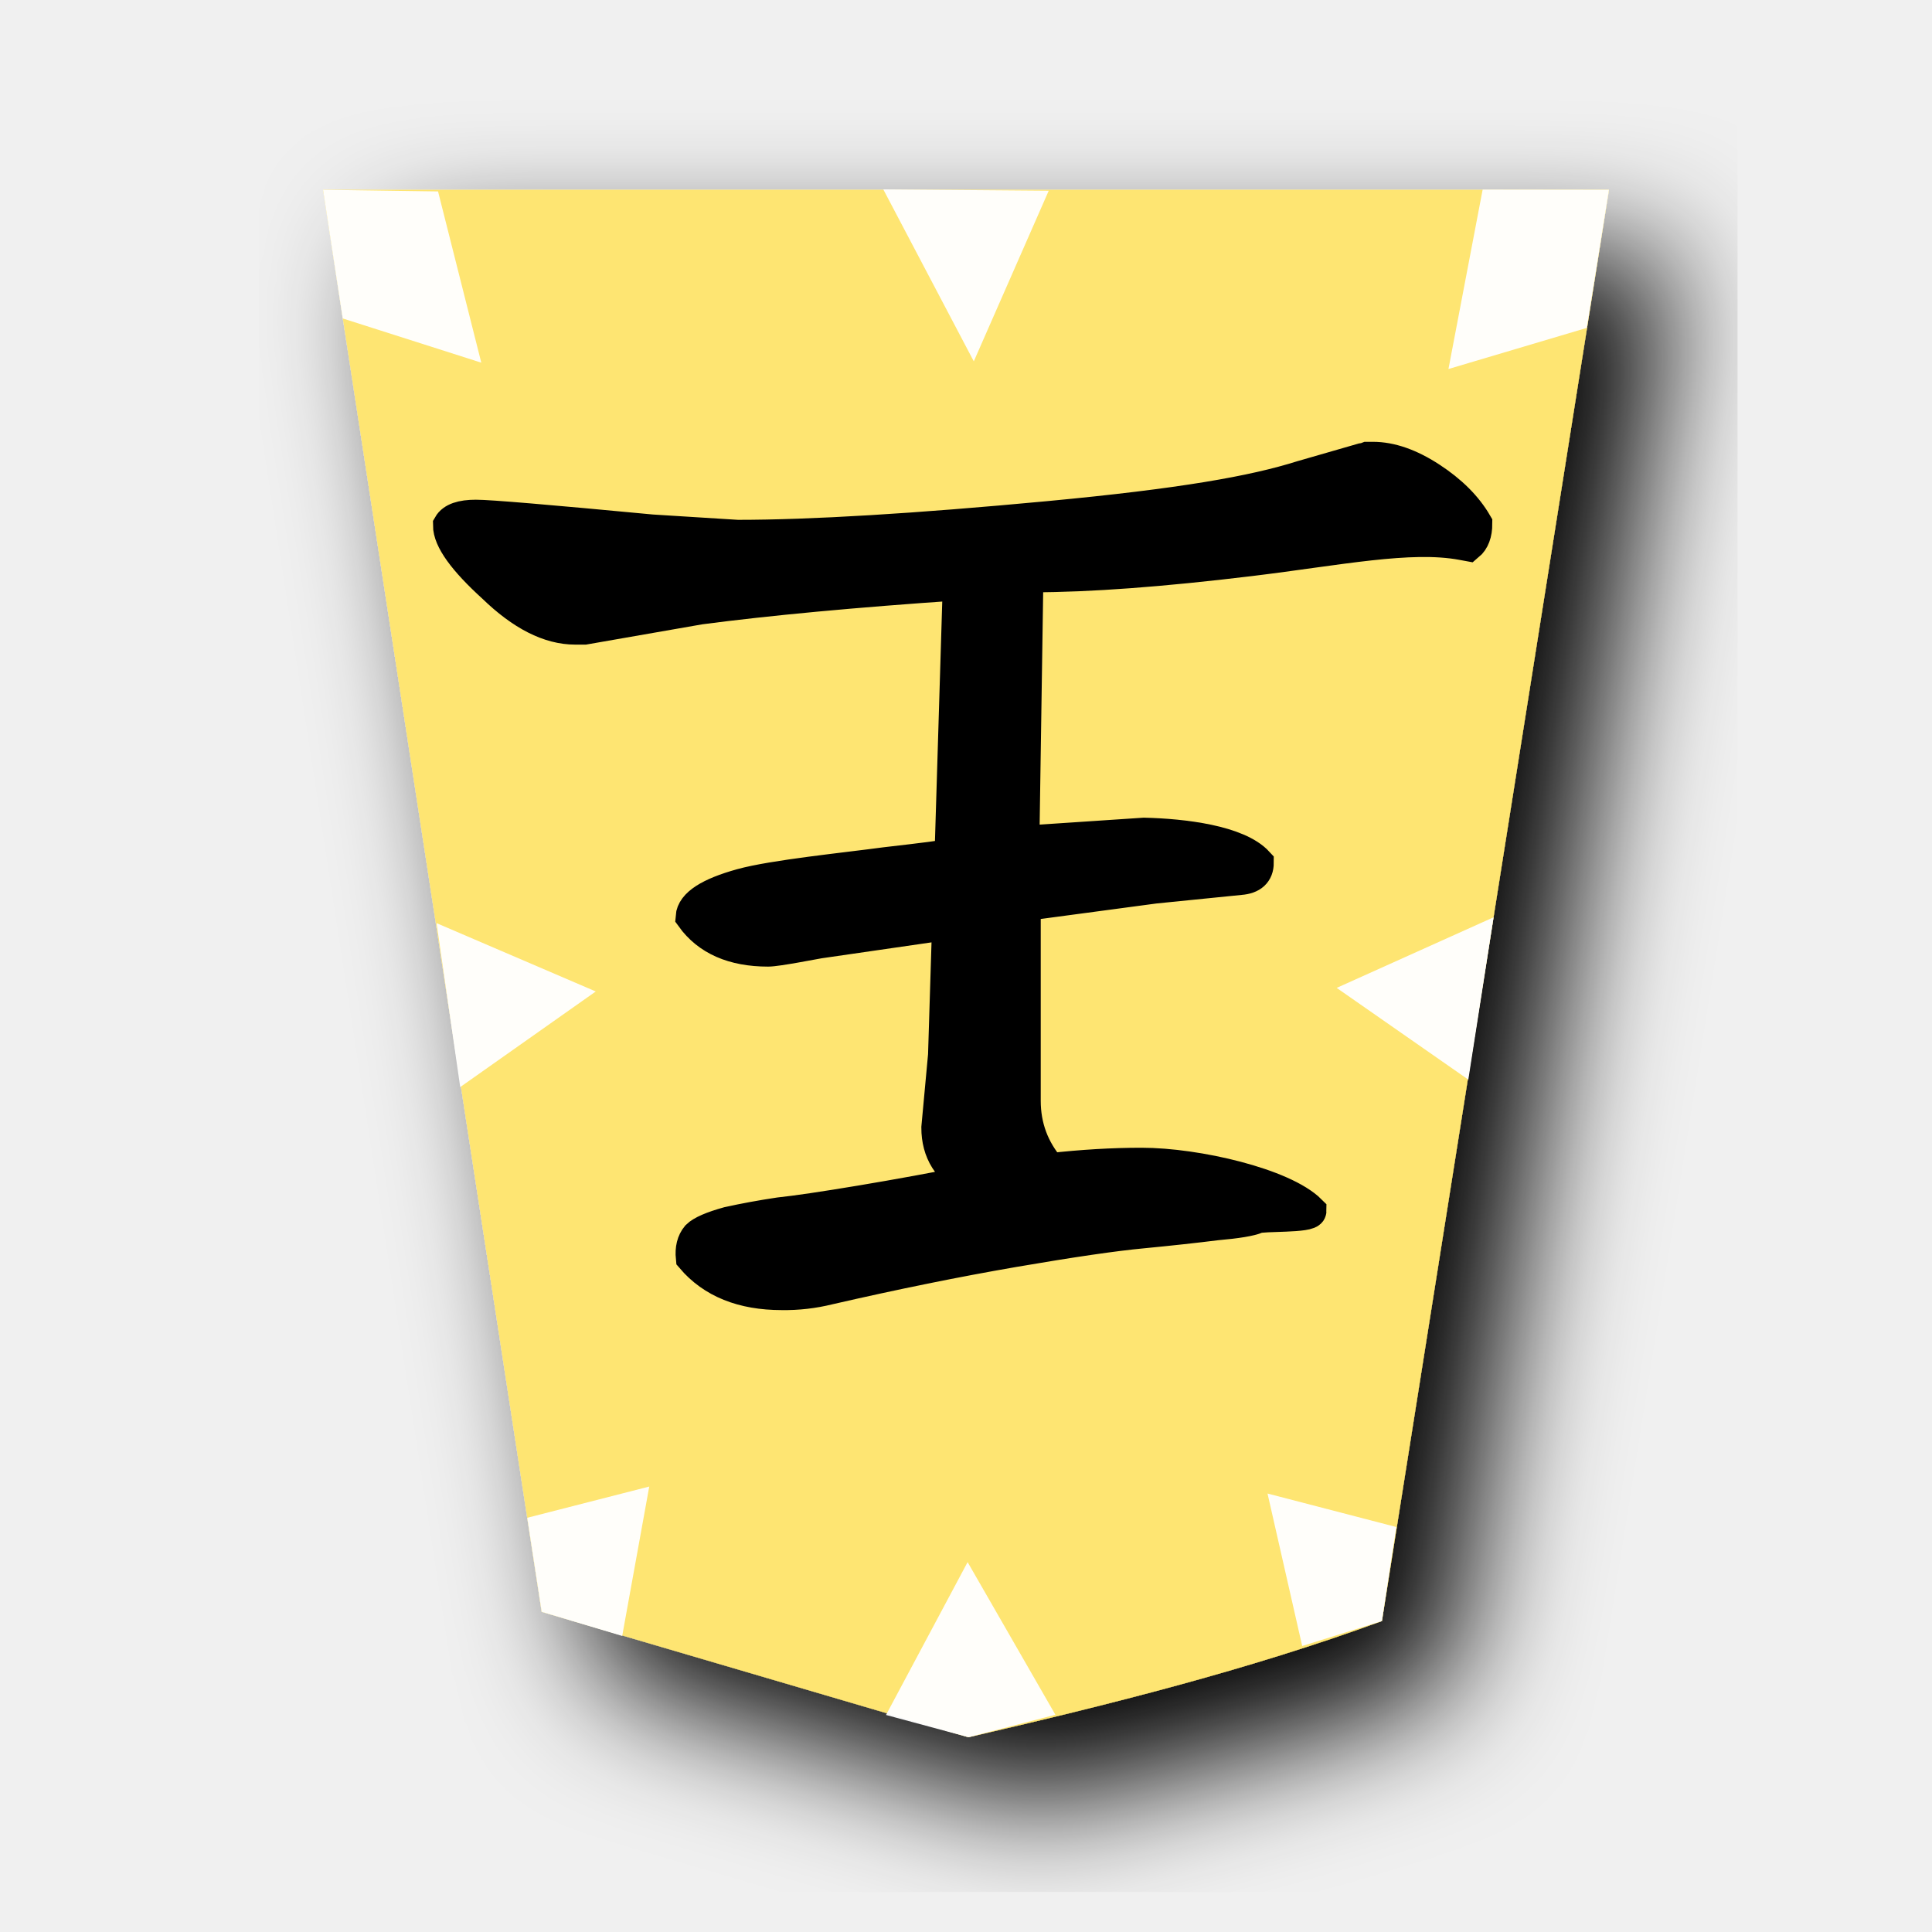
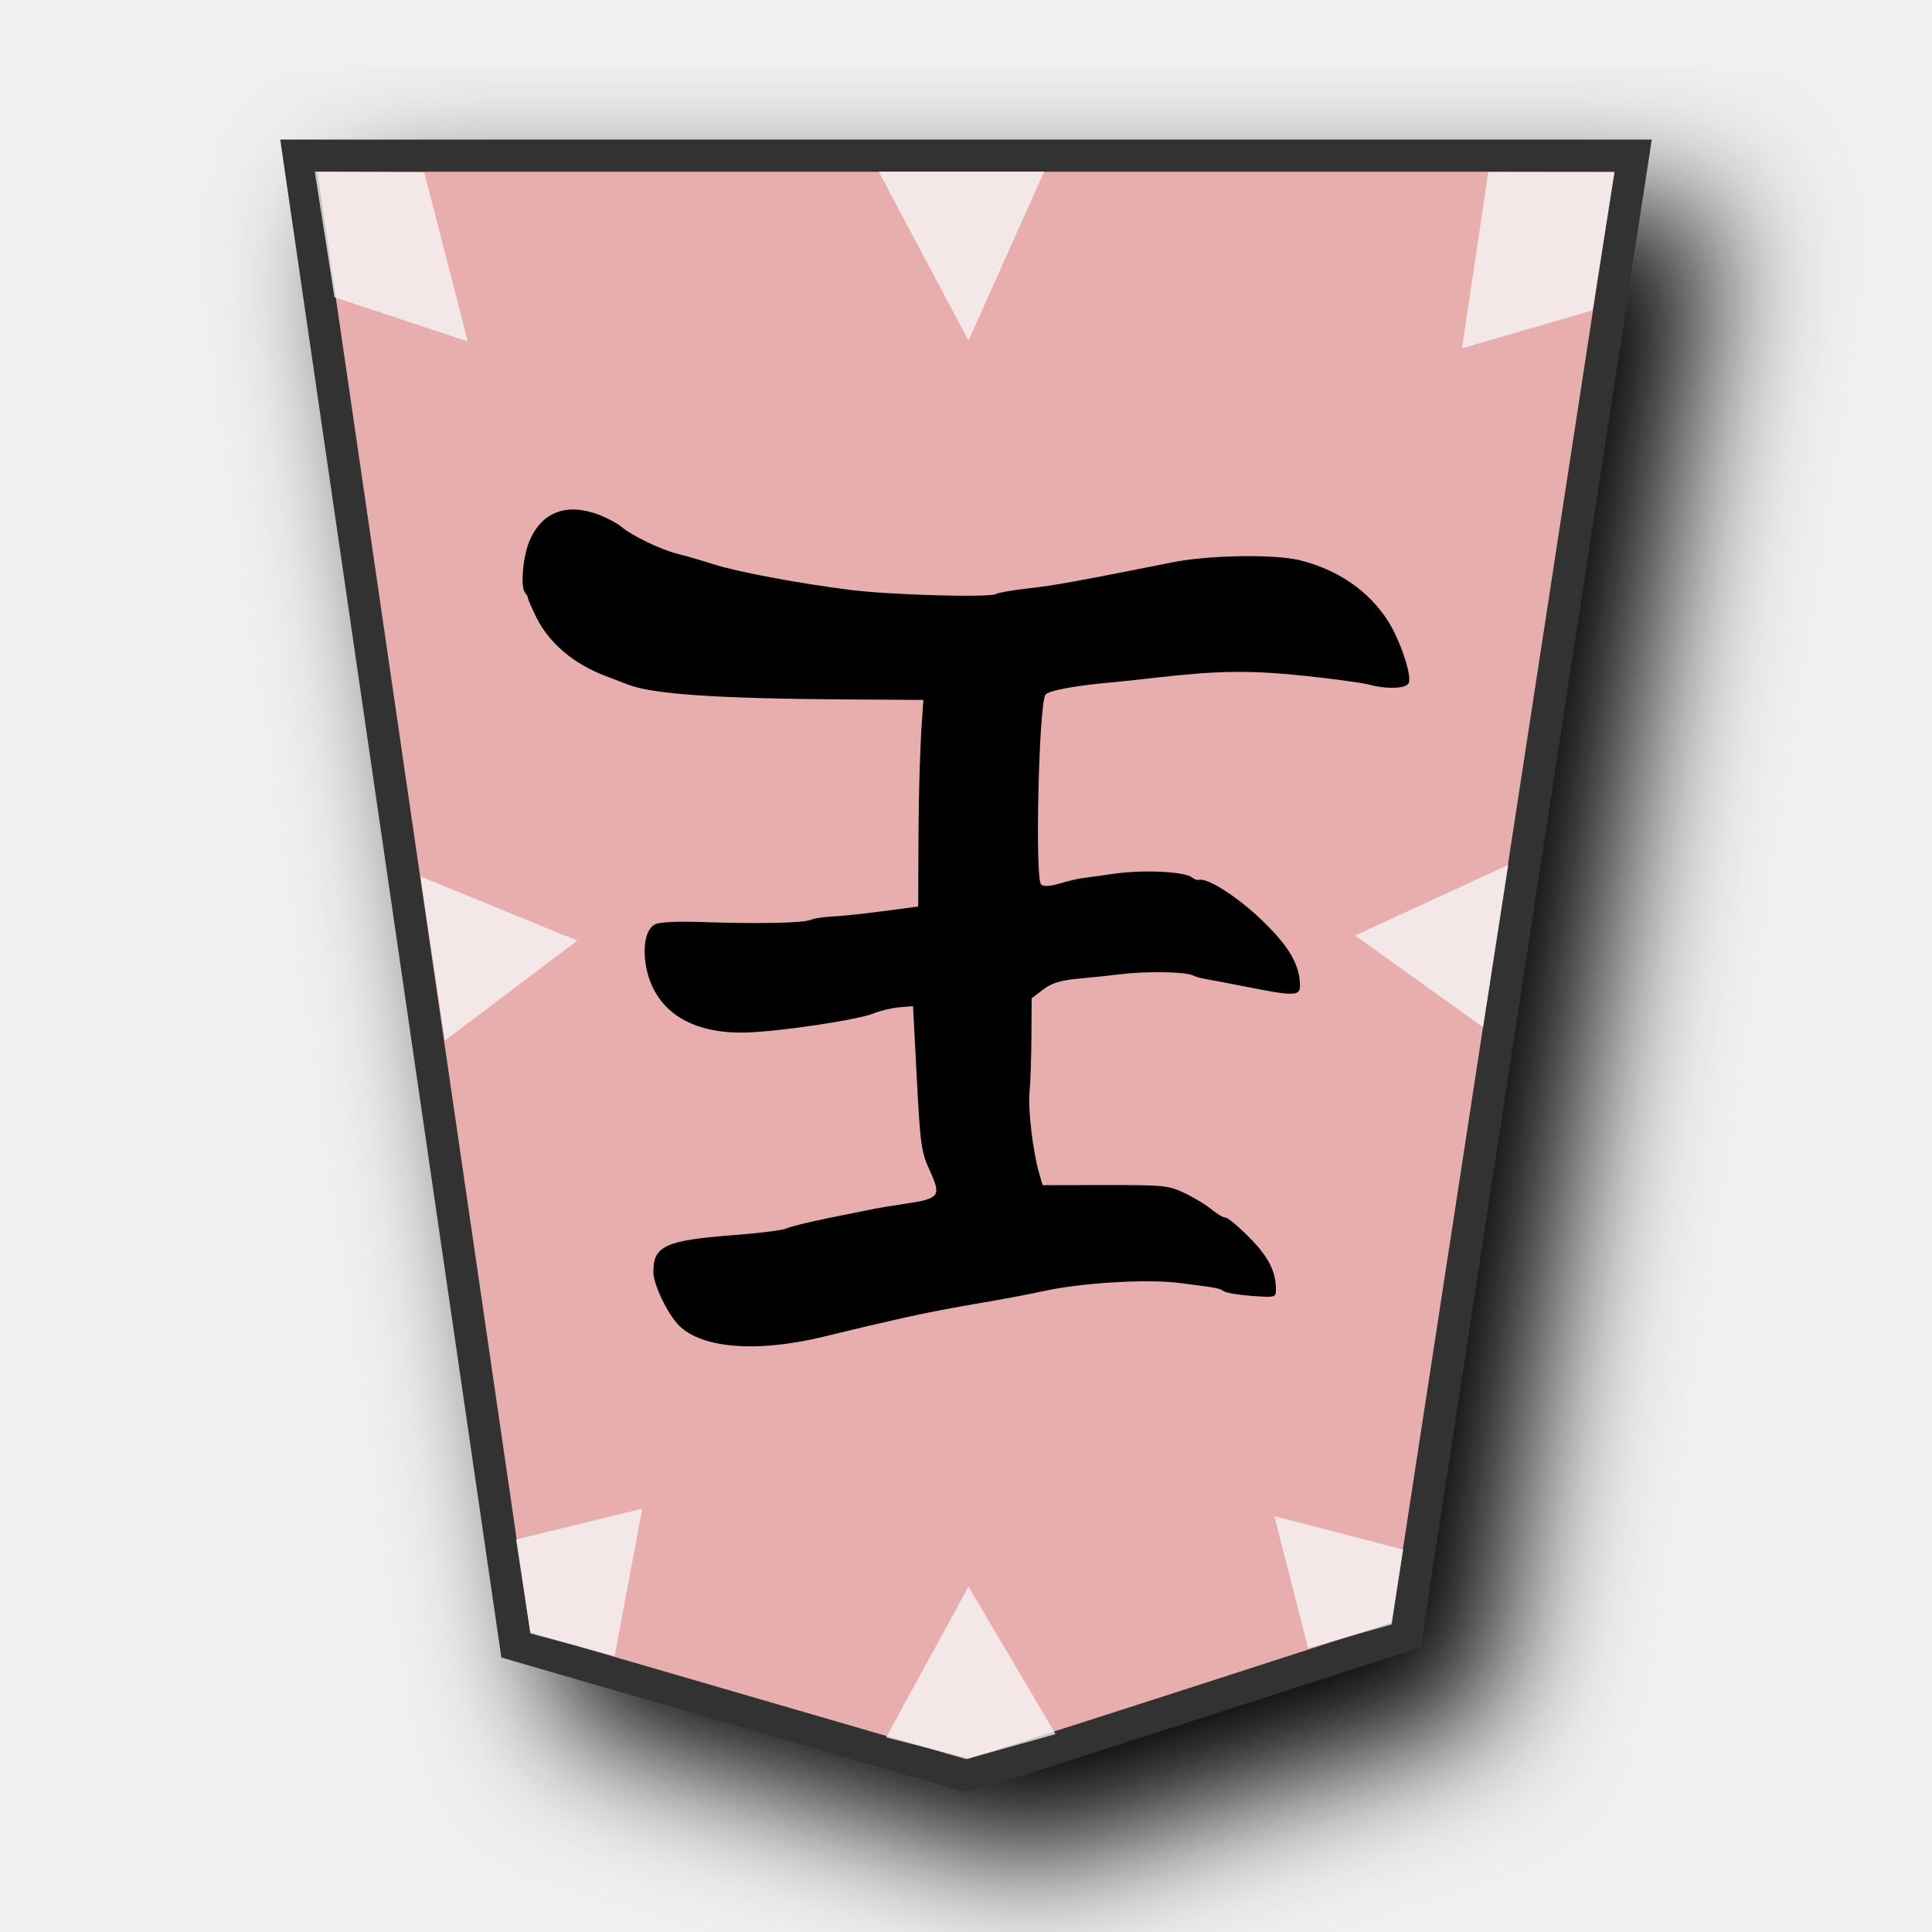
- <svg xmlns="http://www.w3.org/2000/svg" viewBox="0 0 60 60">
-   <filter id="a">
-     <feGaussianBlur in="SourceAlpha" result="blur" stdDeviation="2" />
-     <feOffset dx="2" dy="2" result="offsetBlur" />
-     <feBlend in="SourceGraphic" in2="offsetBlur" />
-   </filter>
-   <g filter="url(#a)" transform="translate(8.836 5)">
-     <path d="m21.242 48.95c4.319-1 8.69-2.088 12.838-3.608l7.051-44.45h-39.934l6.79 44.163 13.255 3.896z" fill="#fee572" />
+ <svg xmlns="http://www.w3.org/2000/svg" width="60" height="60" version="1.1" id="svg2">
+   <defs id="defs1">
+     <filter id="1GY_svg__a" x="-0.133" y="-0.108" width="1.317" height="1.258">
+       <feGaussianBlur in="SourceAlpha" result="blur" stdDeviation="2" id="feGaussianBlur1" />
+       <feOffset dx="2" dy="2" result="offsetBlur" id="feOffset1" />
+       <feBlend in="SourceGraphic" in2="offsetBlur" id="feBlend1" />
+     </filter>
+     <filter id="0GY_svg__a" x="-0.128" y="-0.105" width="1.305" height="1.25">
+       <feGaussianBlur in="SourceAlpha" result="blur" stdDeviation="2" id="feGaussianBlur1-4" />
+       <feOffset dx="2" dy="2" result="offsetBlur" id="feOffset1-9" />
+       <feBlend in="SourceGraphic" in2="offsetBlur" id="feBlend1-3" mode="normal" />
+     </filter>
+     <filter id="0GY_svg__a-9" x="-0.128" y="-0.105" width="1.305" height="1.25">
+       <feGaussianBlur in="SourceAlpha" result="blur" stdDeviation="2" id="feGaussianBlur1-7" />
+       <feOffset dx="2" dy="2" result="offsetBlur" id="feOffset1-8" />
+       <feBlend in="SourceGraphic" in2="offsetBlur" id="feBlend1-2" mode="normal" />
+     </filter>
+   </defs>
+   <g fill="#fecb00" filter="url(#1GY_svg__a)" transform="translate(-102.587 -25.906)scale(1.03094)" id="g1">
+     <path fill="#fdeb98" d="m 141.864,74.376 6.837,-44.558 h -40.19 l 6.535,44.862 13.562,3.946 c 0.089,0.021 13.256,-4.25 13.256,-4.25 z" id="path1" style="stroke:#333333;stroke-width:0.97;stroke-dasharray:none;fill:#e8aeae;fill-opacity:1" />
  </g>
-   <path d="m14.292 33.76-.734-5.091 4.944 2.122zm15.786 20.191 2.698-.698-2.726-4.74-2.534 4.747zm12.838-3.608.448-2.92-4-1.04 1.077 4.735zm-26.093-.287-.448-2.92 3.788-.97-.84 4.64zm28.777-16.527.785-5.042-4.873 2.193zm-13.031-27.606-5.138-.042 2.811 5.341zm16.711 4.26.687-4.29-3.922-.005-1.062 5.572zm-38.636-.293-.611-3.997 3.571.052 1.343 5.318z" fill="#fff" opacity=".962" />
-   <path d="m35.446 36.144c1.722 0 4.415.629 5.248 1.462 0 .195-1.498.121-1.665.205-.194.083-.61.152-1.25.208-.666.083-1.43.167-2.291.25-.89.083-2.223.278-4 .583-1.778.306-3.695.695-5.75 1.167a5.693 5.693 0 0 1 -1.459.167c-1.222 0-2.152-.375-2.791-1.125-.028-.278.027-.5.166-.667.14-.139.459-.278.959-.417.5-.11 1.027-.208 1.583-.291.528-.056 1.375-.18 2.542-.375 1.166-.195 2.305-.403 3.416-.625-.694-.361-1.041-.917-1.041-1.667l.208-2.25.125-4.042v-.041l-4.004.58c-.167.027-1.309.253-1.586.253-1.084 0-1.875-.347-2.375-1.042.027-.389.541-.722 1.541-1 1-.277 3.243-.5 4.466-.666 1.222-.14 1.86-.223 1.916-.25l.125-.209.25-8.208c-3.25.222-5.93.472-8.041.75l-3.584.625h-.291c-.806 0-1.653-.43-2.542-1.292-.917-.833-1.375-1.472-1.375-1.916.111-.195.389-.292.833-.292.417 0 2.236.153 5.459.458l2.666.167c2.306 0 5.528-.194 9.667-.583 4.139-.39 6.357-.784 7.857-1.257l1.875-.541a.682.682 0 0 0 .167-.042h.166c.556 0 1.153.208 1.792.625s1.111.889 1.417 1.417c0 .305-.084.528-.25.666l-.19-.035c-1.612-.3-3.834.167-6.584.5s-5 .5-6.75.5h-.167l-.125 8.25 3.75-.25c1.223.028 2.918.234 3.529.9 0 .306-.18.472-.542.5l-2.653.267-4.042.541v6.084c0 .805.264 1.514.792 2.125 1-.111 1.944-.167 2.833-.167z" stroke="#000" />
+   <path d="m 13.818,32.313 -0.759,-5.092 4.87,1.991 z m 16.26,22.298 2.702,-0.756 -2.702,-4.583 -2.558,4.683 z m 13.138,-4.163 0.36,-2.324 -4,-1.04 1.048,4.101 z m -26.742,0.281 -0.448,-2.92 3.919,-0.954 -0.856,4.574 z m 29.583,-18.828 0.785,-5.042 -4.758,2.193 z M 32.427,5.328 h -5.138 l 2.789,5.251 z m 17.028,4.311 0.687,-4.29 -3.922,-0.005 -0.816,5.473 z M 10.387,9.231 9.776,5.331 l 3.401,0.023 1.349,5.248 z" opacity="0.759" id="path2-0" style="fill:#f9f9f9;fill-opacity:1;stroke:none;stroke-opacity:1;paint-order:stroke fill markers" />
+   <path d="m 18.649,16.006 c 0.244,0.097 0.532,0.253 0.641,0.347 0.321,0.277 1.229,0.717 1.747,0.845 0.264,0.065 0.769,0.212 1.122,0.325 0.741,0.238 2.599,0.587 4.23,0.795 1.253,0.16 4.357,0.247 4.549,0.128 0.067,-0.042 0.523,-0.121 1.013,-0.176 0.803,-0.09 1.45,-0.207 4.469,-0.808 1.135,-0.226 3.162,-0.257 3.953,-0.062 1.174,0.291 2.137,0.953 2.728,1.879 0.381,0.596 0.746,1.679 0.649,1.929 -0.069,0.18 -0.676,0.205 -1.241,0.052 -0.206,-0.056 -1.119,-0.18 -2.03,-0.275 -1.663,-0.174 -2.671,-0.16 -4.594,0.062 -0.499,0.058 -1.148,0.127 -1.442,0.153 -1.075,0.095 -1.9,0.253 -1.977,0.377 -0.205,0.331 -0.328,5.696 -0.135,5.889 0.073,0.073 0.26,0.064 0.576,-0.027 0.257,-0.075 0.54,-0.145 0.628,-0.156 0.088,-0.011 0.569,-0.078 1.068,-0.149 0.923,-0.13 2.191,-0.069 2.419,0.118 0.067,0.055 0.163,0.089 0.214,0.074 0.262,-0.074 1.195,0.524 1.95,1.249 0.853,0.82 1.186,1.395 1.186,2.047 0,0.313 -0.202,0.316 -1.656,0.026 -0.588,-0.117 -1.164,-0.227 -1.282,-0.244 -0.117,-0.017 -0.303,-0.071 -0.413,-0.119 -0.248,-0.109 -1.423,-0.126 -2.204,-0.031 -0.323,0.039 -0.921,0.102 -1.329,0.14 -0.557,0.052 -0.829,0.136 -1.095,0.339 l -0.354,0.27 -0.007,1.189 c -0.003,0.654 -0.03,1.425 -0.058,1.714 -0.053,0.538 0.101,1.849 0.296,2.523 l 0.109,0.377 1.94,-0.003 c 1.826,-0.003 1.971,0.011 2.474,0.251 0.294,0.14 0.67,0.368 0.836,0.507 0.166,0.139 0.36,0.253 0.431,0.253 0.071,0 0.404,0.278 0.741,0.618 0.591,0.598 0.824,1.052 0.824,1.612 0,0.25 -0.017,0.254 -0.733,0.203 -0.403,-0.029 -0.799,-0.093 -0.879,-0.143 -0.168,-0.104 -0.169,-0.104 -1.378,-0.26 -1.021,-0.131 -3.087,-0.005 -4.273,0.262 -0.382,0.086 -1.271,0.253 -1.976,0.37 -0.705,0.118 -1.715,0.313 -2.243,0.433 -0.529,0.121 -1.058,0.241 -1.175,0.268 -0.117,0.026 -0.742,0.177 -1.389,0.335 -2.121,0.517 -3.891,0.356 -4.553,-0.414 -0.361,-0.419 -0.735,-1.235 -0.735,-1.601 0,-0.809 0.377,-0.979 2.534,-1.143 0.777,-0.059 1.498,-0.151 1.602,-0.205 0.104,-0.054 0.719,-0.204 1.365,-0.334 0.646,-0.13 1.271,-0.256 1.389,-0.28 0.117,-0.024 0.55,-0.095 0.961,-0.156 1.037,-0.156 1.096,-0.237 0.737,-1.017 -0.269,-0.585 -0.298,-0.793 -0.407,-2.874 l -0.117,-2.243 -0.427,0.037 c -0.235,0.021 -0.595,0.107 -0.801,0.192 -0.476,0.198 -2.913,0.562 -3.956,0.592 -1.69,0.048 -2.796,-0.652 -3.086,-1.951 -0.145,-0.653 -0.041,-1.249 0.246,-1.403 0.147,-0.079 0.674,-0.105 1.508,-0.076 1.696,0.059 3.12,0.029 3.344,-0.071 0.1,-0.044 0.398,-0.09 0.662,-0.102 0.264,-0.011 0.973,-0.086 1.576,-0.165 l 1.095,-0.145 0.007,-1.926 c 0.007,-1.685 0.05,-3.079 0.13,-4.17 l 0.024,-0.32 -2.35,-0.015 c -4.067,-0.025 -6.081,-0.163 -6.837,-0.467 -0.117,-0.047 -0.419,-0.162 -0.67,-0.256 -0.997,-0.372 -1.775,-1.031 -2.169,-1.838 -0.141,-0.287 -0.256,-0.555 -0.257,-0.594 -8.7e-4,-0.039 -0.038,-0.107 -0.082,-0.151 -0.158,-0.158 -0.076,-1.135 0.136,-1.627 0.393,-0.912 1.178,-1.191 2.204,-0.783 z" style="fill:#000000;stroke-width:0.404" id="path1-5" />
</svg>
